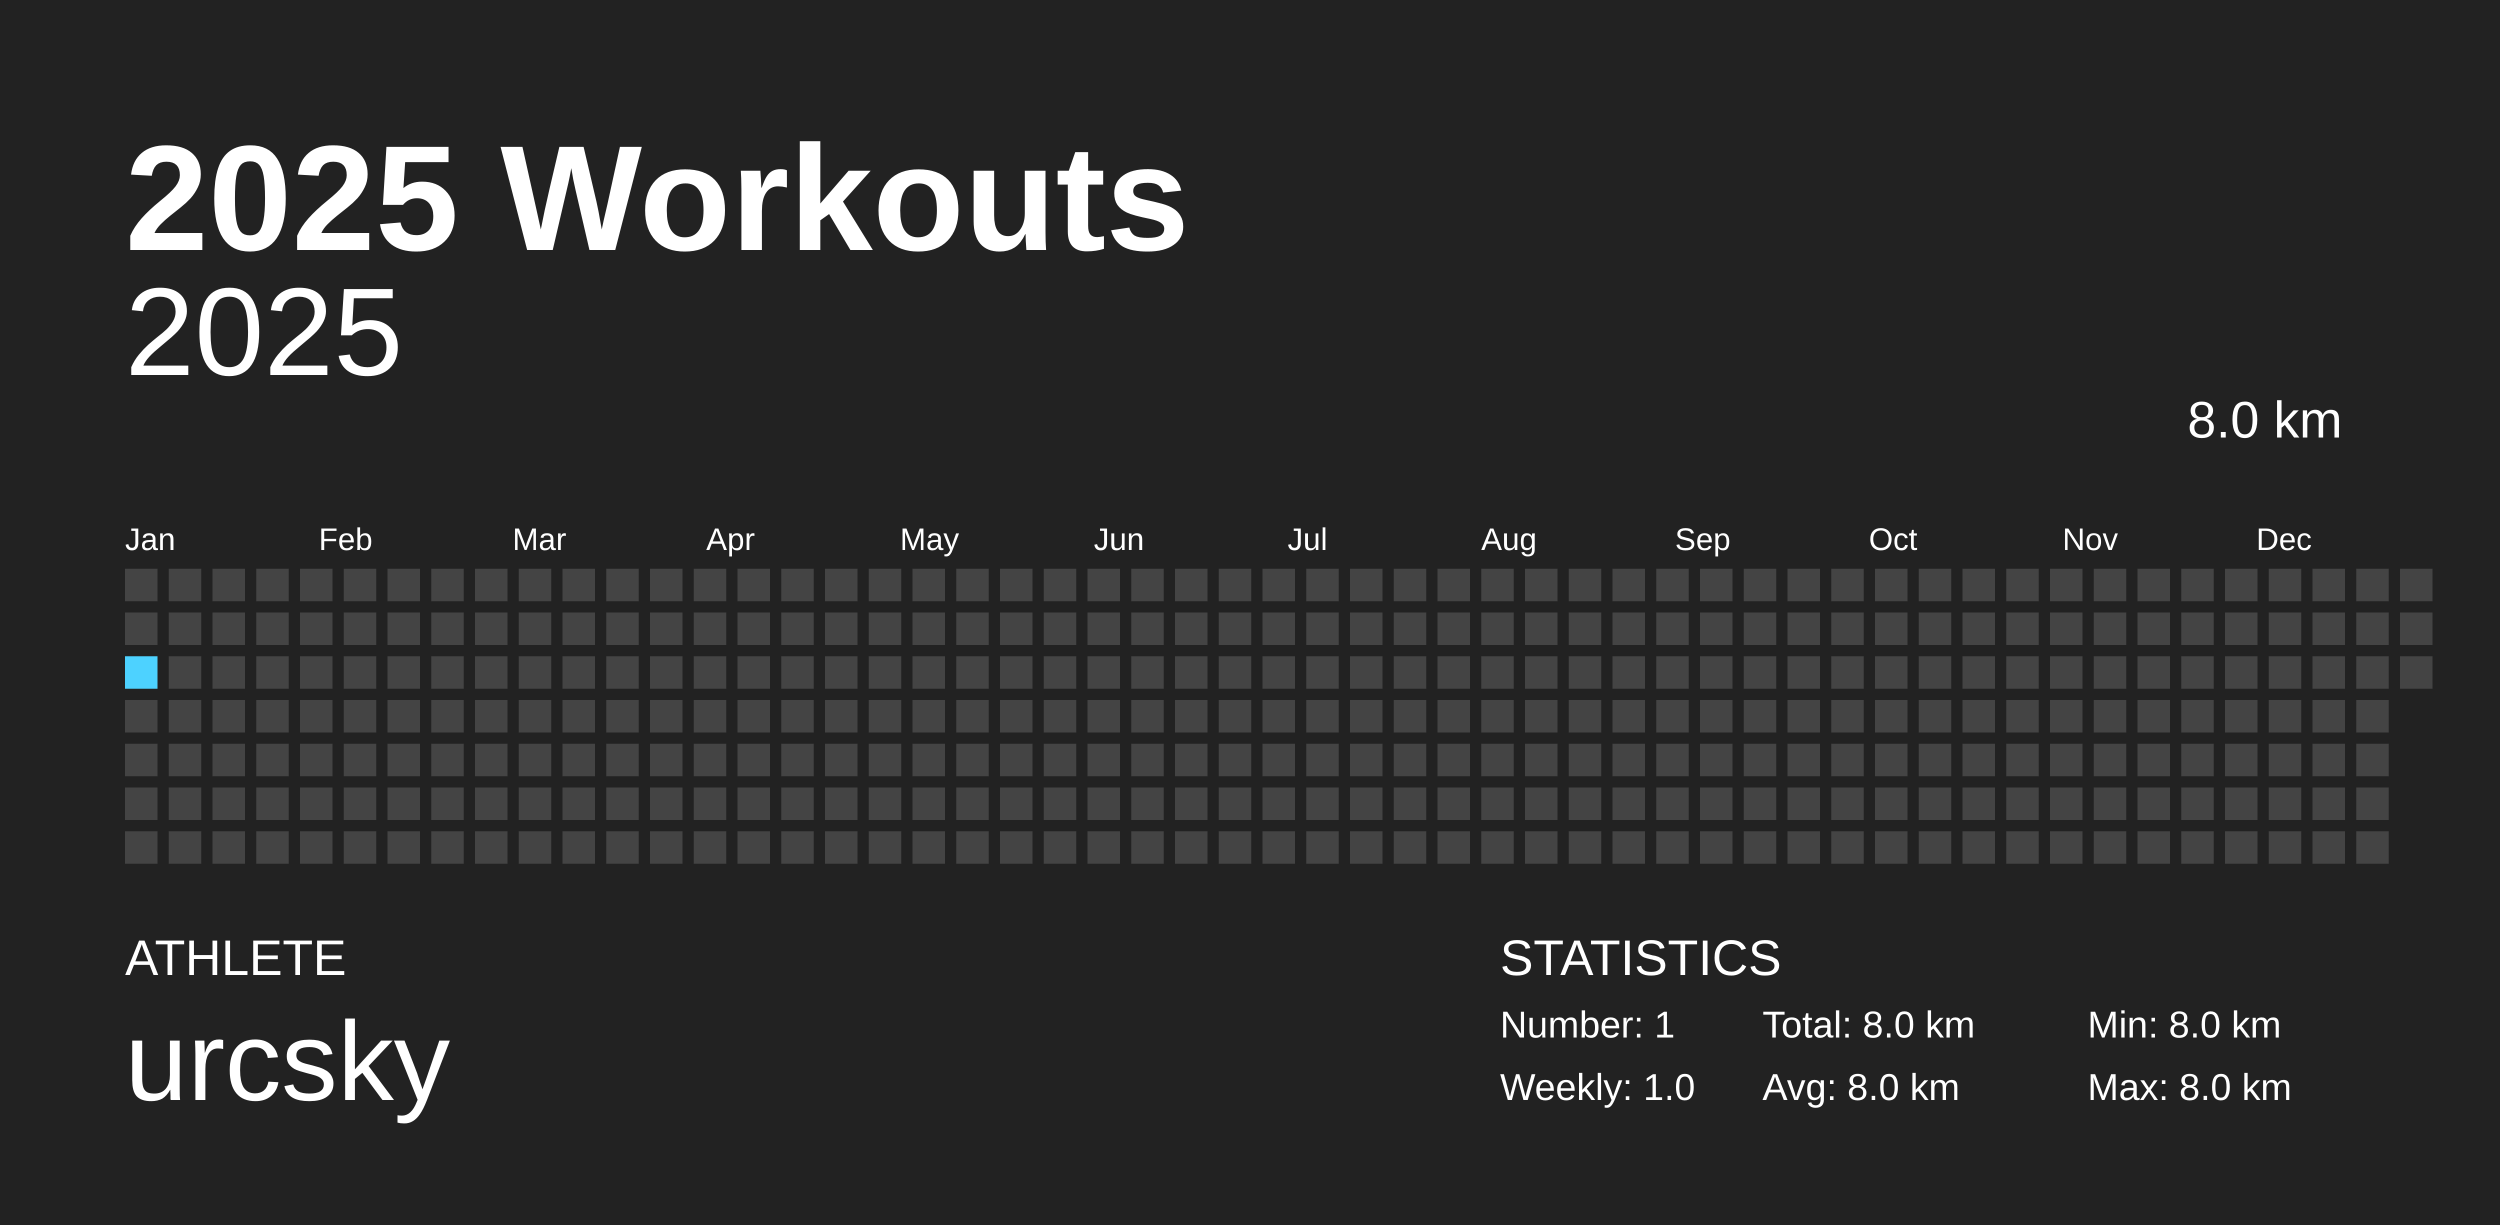
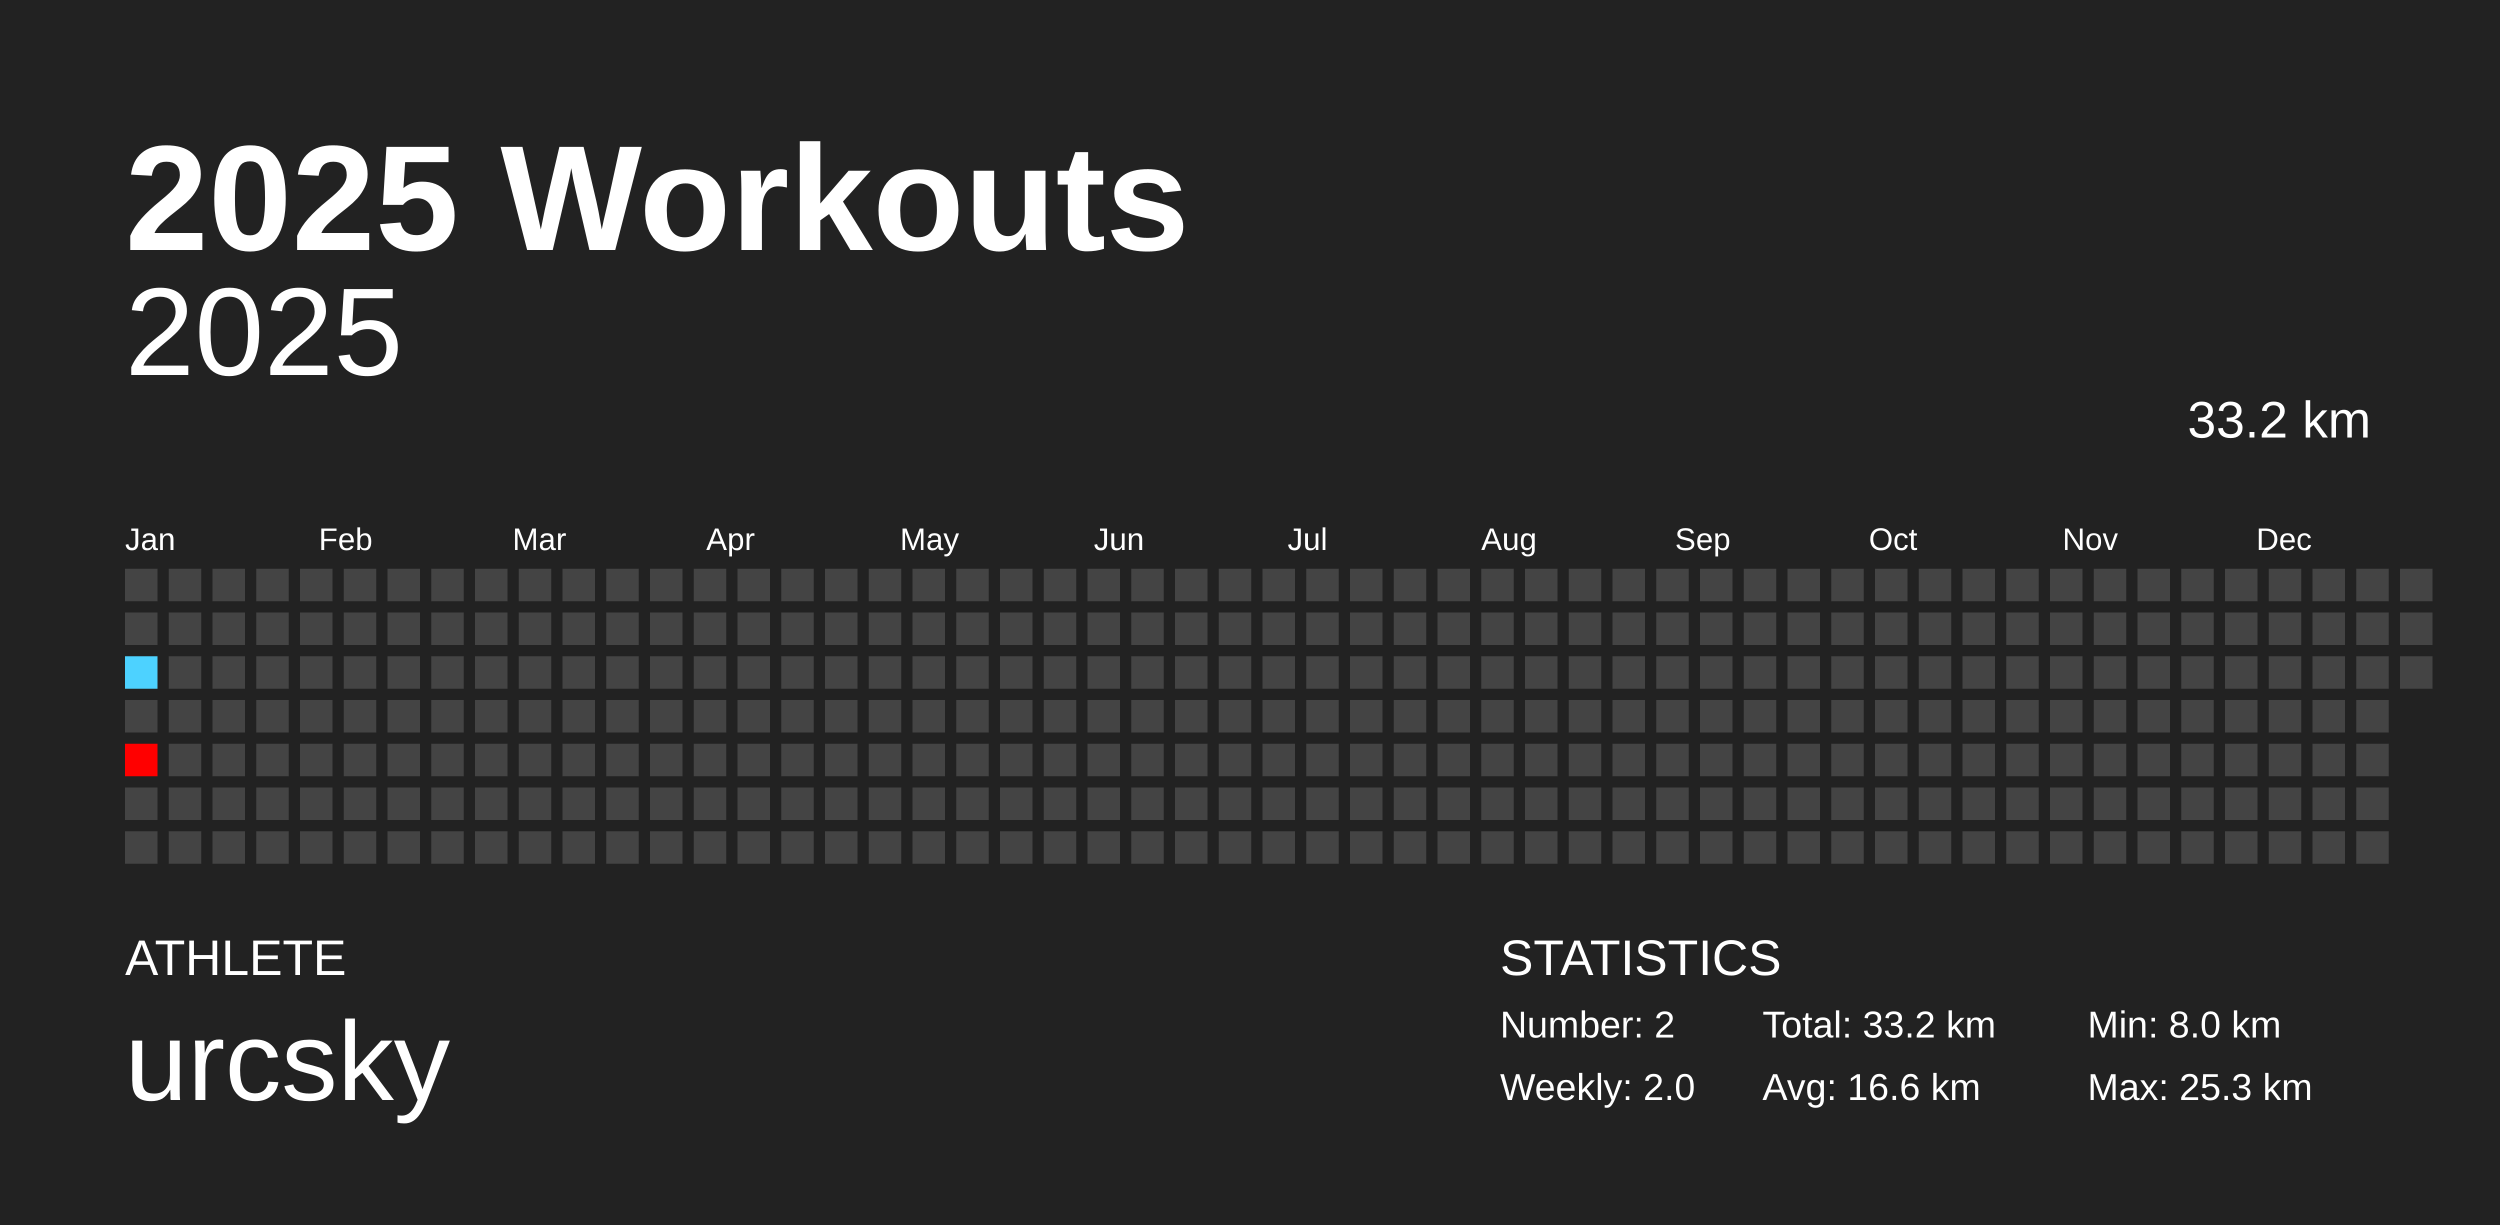
<svg xmlns="http://www.w3.org/2000/svg" baseProfile="full" height="98mm" version="1.1" viewBox="0,0,200,98" width="200mm">
  <defs />
  <rect fill="#222222" height="98" width="200" x="0" y="0" />
  <text fill="#FFFFFF" style="font-size:12px; font-family:Arial; font-weight:bold;" x="10" y="20">2025 Workouts</text>
  <text fill="#FFFFFF" style="font-size:4px; font-family:Arial" x="10" y="78">ATHLETE</text>
  <text fill="#FFFFFF" style="font-size:9px; font-family:Arial" x="10" y="88">urcsky</text>
  <text fill="#FFFFFF" style="font-size:4px; font-family:Arial" x="120" y="78">STATISTICS</text>
-   <text fill="#FFFFFF" style="font-size:3px; font-family:Arial" x="120" y="83">Number: 1</text>
-   <text fill="#FFFFFF" style="font-size:3px; font-family:Arial" x="120" y="88">Weekly: 1.0</text>
-   <text fill="#FFFFFF" style="font-size:3px; font-family:Arial" x="141" y="83">Total: 8.0 km</text>
-   <text fill="#FFFFFF" style="font-size:3px; font-family:Arial" x="141" y="88">Avg: 8.0 km</text>
+   <text fill="#FFFFFF" style="font-size:3px; font-family:Arial" x="120" y="83">Number: 2</text>
+   <text fill="#FFFFFF" style="font-size:3px; font-family:Arial" x="120" y="88">Weekly: 2.0</text>
+   <text fill="#FFFFFF" style="font-size:3px; font-family:Arial" x="141" y="83">Total: 33.2 km</text>
+   <text fill="#FFFFFF" style="font-size:3px; font-family:Arial" x="141" y="88">Avg: 16.6 km</text>
  <text fill="#FFFFFF" style="font-size:3px; font-family:Arial" x="167" y="83">Min: 8.0 km</text>
-   <text fill="#FFFFFF" style="font-size:3px; font-family:Arial" x="167" y="88">Max: 8.0 km</text>
+   <text fill="#FFFFFF" style="font-size:3px; font-family:Arial" x="167" y="88">Max: 25.3 km</text>
  <text alignment-baseline="hanging" fill="#FFFFFF" style="font-size:10.0px; font-family:Arial;" x="10" y="30">2025</text>
-   <text alignment-baseline="hanging" fill="#FFFFFF" style="font-size:4.125px; font-family:Arial;" x="175" y="35">8.0 km</text>
+   <text alignment-baseline="hanging" fill="#FFFFFF" style="font-size:4.125px; font-family:Arial;" x="175" y="35">33.2 km</text>
  <text fill="#FFFFFF" style="font-size:2.5px; font-family:Arial" x="10.0" y="44">Jan</text>
  <text fill="#FFFFFF" style="font-size:2.5px; font-family:Arial" x="25.5" y="44">Feb</text>
  <text fill="#FFFFFF" style="font-size:2.5px; font-family:Arial" x="41.0" y="44">Mar</text>
  <text fill="#FFFFFF" style="font-size:2.5px; font-family:Arial" x="56.5" y="44">Apr</text>
  <text fill="#FFFFFF" style="font-size:2.5px; font-family:Arial" x="72.0" y="44">May</text>
  <text fill="#FFFFFF" style="font-size:2.5px; font-family:Arial" x="87.5" y="44">Jun</text>
  <text fill="#FFFFFF" style="font-size:2.5px; font-family:Arial" x="103.0" y="44">Jul</text>
  <text fill="#FFFFFF" style="font-size:2.5px; font-family:Arial" x="118.5" y="44">Aug</text>
  <text fill="#FFFFFF" style="font-size:2.5px; font-family:Arial" x="134.0" y="44">Sep</text>
  <text fill="#FFFFFF" style="font-size:2.5px; font-family:Arial" x="149.5" y="44">Oct</text>
  <text fill="#FFFFFF" style="font-size:2.5px; font-family:Arial" x="165.0" y="44">Nov</text>
  <text fill="#FFFFFF" style="font-size:2.5px; font-family:Arial" x="180.5" y="44">Dec</text>
  <rect fill="#444444" height="2.6" width="2.6" x="10.0" y="45.5" />
  <rect fill="#444444" height="2.6" width="2.6" x="10.0" y="49.0" />
-   <rect fill="#4DD2FF" height="2.6" width="2.6" x="10.0" y="52.5" />
+   <rect fill="#4dd2ff" height="2.6" width="2.6" x="10.0" y="52.5" />
  <rect fill="#444444" height="2.6" width="2.6" x="10.0" y="56.0" />
-   <rect fill="#444444" height="2.6" width="2.6" x="10.0" y="59.5" />
+   <rect fill="red" height="2.6" width="2.6" x="10.0" y="59.5" />
  <rect fill="#444444" height="2.6" width="2.6" x="10.0" y="63.0" />
  <rect fill="#444444" height="2.6" width="2.6" x="10.0" y="66.5" />
  <rect fill="#444444" height="2.6" width="2.6" x="13.5" y="45.5" />
  <rect fill="#444444" height="2.6" width="2.6" x="13.5" y="49.0" />
  <rect fill="#444444" height="2.6" width="2.6" x="13.5" y="52.5" />
  <rect fill="#444444" height="2.6" width="2.6" x="13.5" y="56.0" />
  <rect fill="#444444" height="2.6" width="2.6" x="13.5" y="59.5" />
  <rect fill="#444444" height="2.6" width="2.6" x="13.5" y="63.0" />
  <rect fill="#444444" height="2.6" width="2.6" x="13.5" y="66.5" />
  <rect fill="#444444" height="2.6" width="2.6" x="17.0" y="45.5" />
  <rect fill="#444444" height="2.6" width="2.6" x="17.0" y="49.0" />
  <rect fill="#444444" height="2.6" width="2.6" x="17.0" y="52.5" />
  <rect fill="#444444" height="2.6" width="2.6" x="17.0" y="56.0" />
  <rect fill="#444444" height="2.6" width="2.6" x="17.0" y="59.5" />
  <rect fill="#444444" height="2.6" width="2.6" x="17.0" y="63.0" />
  <rect fill="#444444" height="2.6" width="2.6" x="17.0" y="66.5" />
  <rect fill="#444444" height="2.6" width="2.6" x="20.5" y="45.5" />
  <rect fill="#444444" height="2.6" width="2.6" x="20.5" y="49.0" />
  <rect fill="#444444" height="2.6" width="2.6" x="20.5" y="52.5" />
  <rect fill="#444444" height="2.6" width="2.6" x="20.5" y="56.0" />
  <rect fill="#444444" height="2.6" width="2.6" x="20.5" y="59.5" />
  <rect fill="#444444" height="2.6" width="2.6" x="20.5" y="63.0" />
  <rect fill="#444444" height="2.6" width="2.6" x="20.5" y="66.5" />
  <rect fill="#444444" height="2.6" width="2.6" x="24.0" y="45.5" />
  <rect fill="#444444" height="2.6" width="2.6" x="24.0" y="49.0" />
  <rect fill="#444444" height="2.6" width="2.6" x="24.0" y="52.5" />
  <rect fill="#444444" height="2.6" width="2.6" x="24.0" y="56.0" />
  <rect fill="#444444" height="2.6" width="2.6" x="24.0" y="59.5" />
  <rect fill="#444444" height="2.6" width="2.6" x="24.0" y="63.0" />
  <rect fill="#444444" height="2.6" width="2.6" x="24.0" y="66.5" />
  <rect fill="#444444" height="2.6" width="2.6" x="27.5" y="45.5" />
  <rect fill="#444444" height="2.6" width="2.6" x="27.5" y="49.0" />
  <rect fill="#444444" height="2.6" width="2.6" x="27.5" y="52.5" />
  <rect fill="#444444" height="2.6" width="2.6" x="27.5" y="56.0" />
  <rect fill="#444444" height="2.6" width="2.6" x="27.5" y="59.5" />
  <rect fill="#444444" height="2.6" width="2.6" x="27.5" y="63.0" />
  <rect fill="#444444" height="2.6" width="2.6" x="27.5" y="66.5" />
  <rect fill="#444444" height="2.6" width="2.6" x="31.0" y="45.5" />
  <rect fill="#444444" height="2.6" width="2.6" x="31.0" y="49.0" />
  <rect fill="#444444" height="2.6" width="2.6" x="31.0" y="52.5" />
  <rect fill="#444444" height="2.6" width="2.6" x="31.0" y="56.0" />
  <rect fill="#444444" height="2.6" width="2.6" x="31.0" y="59.5" />
  <rect fill="#444444" height="2.6" width="2.6" x="31.0" y="63.0" />
  <rect fill="#444444" height="2.6" width="2.6" x="31.0" y="66.5" />
  <rect fill="#444444" height="2.6" width="2.6" x="34.5" y="45.5" />
  <rect fill="#444444" height="2.6" width="2.6" x="34.5" y="49.0" />
  <rect fill="#444444" height="2.6" width="2.6" x="34.5" y="52.5" />
  <rect fill="#444444" height="2.6" width="2.6" x="34.5" y="56.0" />
  <rect fill="#444444" height="2.6" width="2.6" x="34.5" y="59.5" />
  <rect fill="#444444" height="2.6" width="2.6" x="34.5" y="63.0" />
  <rect fill="#444444" height="2.6" width="2.6" x="34.5" y="66.5" />
  <rect fill="#444444" height="2.6" width="2.6" x="38.0" y="45.5" />
  <rect fill="#444444" height="2.6" width="2.6" x="38.0" y="49.0" />
  <rect fill="#444444" height="2.6" width="2.6" x="38.0" y="52.5" />
  <rect fill="#444444" height="2.6" width="2.6" x="38.0" y="56.0" />
  <rect fill="#444444" height="2.6" width="2.6" x="38.0" y="59.5" />
  <rect fill="#444444" height="2.6" width="2.6" x="38.0" y="63.0" />
  <rect fill="#444444" height="2.6" width="2.6" x="38.0" y="66.5" />
  <rect fill="#444444" height="2.6" width="2.6" x="41.5" y="45.5" />
  <rect fill="#444444" height="2.6" width="2.6" x="41.5" y="49.0" />
  <rect fill="#444444" height="2.6" width="2.6" x="41.5" y="52.5" />
  <rect fill="#444444" height="2.6" width="2.6" x="41.5" y="56.0" />
  <rect fill="#444444" height="2.6" width="2.6" x="41.5" y="59.5" />
  <rect fill="#444444" height="2.6" width="2.6" x="41.5" y="63.0" />
  <rect fill="#444444" height="2.6" width="2.6" x="41.5" y="66.5" />
  <rect fill="#444444" height="2.6" width="2.6" x="45.0" y="45.5" />
  <rect fill="#444444" height="2.6" width="2.6" x="45.0" y="49.0" />
  <rect fill="#444444" height="2.6" width="2.6" x="45.0" y="52.5" />
  <rect fill="#444444" height="2.6" width="2.6" x="45.0" y="56.0" />
  <rect fill="#444444" height="2.6" width="2.6" x="45.0" y="59.5" />
  <rect fill="#444444" height="2.6" width="2.6" x="45.0" y="63.0" />
  <rect fill="#444444" height="2.6" width="2.6" x="45.0" y="66.5" />
  <rect fill="#444444" height="2.6" width="2.6" x="48.5" y="45.5" />
  <rect fill="#444444" height="2.6" width="2.6" x="48.5" y="49.0" />
  <rect fill="#444444" height="2.6" width="2.6" x="48.5" y="52.5" />
  <rect fill="#444444" height="2.6" width="2.6" x="48.5" y="56.0" />
  <rect fill="#444444" height="2.6" width="2.6" x="48.5" y="59.5" />
  <rect fill="#444444" height="2.6" width="2.6" x="48.5" y="63.0" />
  <rect fill="#444444" height="2.6" width="2.6" x="48.5" y="66.5" />
  <rect fill="#444444" height="2.6" width="2.6" x="52.0" y="45.5" />
  <rect fill="#444444" height="2.6" width="2.6" x="52.0" y="49.0" />
  <rect fill="#444444" height="2.6" width="2.6" x="52.0" y="52.5" />
  <rect fill="#444444" height="2.6" width="2.6" x="52.0" y="56.0" />
  <rect fill="#444444" height="2.6" width="2.6" x="52.0" y="59.5" />
  <rect fill="#444444" height="2.6" width="2.6" x="52.0" y="63.0" />
  <rect fill="#444444" height="2.6" width="2.6" x="52.0" y="66.5" />
  <rect fill="#444444" height="2.6" width="2.6" x="55.5" y="45.5" />
  <rect fill="#444444" height="2.6" width="2.6" x="55.5" y="49.0" />
  <rect fill="#444444" height="2.6" width="2.6" x="55.5" y="52.5" />
  <rect fill="#444444" height="2.6" width="2.6" x="55.5" y="56.0" />
  <rect fill="#444444" height="2.6" width="2.6" x="55.5" y="59.5" />
  <rect fill="#444444" height="2.6" width="2.6" x="55.5" y="63.0" />
  <rect fill="#444444" height="2.6" width="2.6" x="55.5" y="66.5" />
  <rect fill="#444444" height="2.6" width="2.6" x="59.0" y="45.5" />
  <rect fill="#444444" height="2.6" width="2.6" x="59.0" y="49.0" />
  <rect fill="#444444" height="2.6" width="2.6" x="59.0" y="52.5" />
  <rect fill="#444444" height="2.6" width="2.6" x="59.0" y="56.0" />
  <rect fill="#444444" height="2.6" width="2.6" x="59.0" y="59.5" />
  <rect fill="#444444" height="2.6" width="2.6" x="59.0" y="63.0" />
  <rect fill="#444444" height="2.6" width="2.6" x="59.0" y="66.5" />
  <rect fill="#444444" height="2.6" width="2.6" x="62.5" y="45.5" />
  <rect fill="#444444" height="2.6" width="2.6" x="62.5" y="49.0" />
  <rect fill="#444444" height="2.6" width="2.6" x="62.5" y="52.5" />
  <rect fill="#444444" height="2.6" width="2.6" x="62.5" y="56.0" />
  <rect fill="#444444" height="2.6" width="2.6" x="62.5" y="59.5" />
  <rect fill="#444444" height="2.6" width="2.6" x="62.5" y="63.0" />
  <rect fill="#444444" height="2.6" width="2.6" x="62.5" y="66.5" />
  <rect fill="#444444" height="2.6" width="2.6" x="66.0" y="45.5" />
  <rect fill="#444444" height="2.6" width="2.6" x="66.0" y="49.0" />
  <rect fill="#444444" height="2.6" width="2.6" x="66.0" y="52.5" />
  <rect fill="#444444" height="2.6" width="2.6" x="66.0" y="56.0" />
  <rect fill="#444444" height="2.6" width="2.6" x="66.0" y="59.5" />
  <rect fill="#444444" height="2.6" width="2.6" x="66.0" y="63.0" />
  <rect fill="#444444" height="2.6" width="2.6" x="66.0" y="66.5" />
  <rect fill="#444444" height="2.6" width="2.6" x="69.5" y="45.5" />
  <rect fill="#444444" height="2.6" width="2.6" x="69.5" y="49.0" />
  <rect fill="#444444" height="2.6" width="2.6" x="69.5" y="52.5" />
  <rect fill="#444444" height="2.6" width="2.6" x="69.5" y="56.0" />
  <rect fill="#444444" height="2.6" width="2.6" x="69.5" y="59.5" />
  <rect fill="#444444" height="2.6" width="2.6" x="69.5" y="63.0" />
  <rect fill="#444444" height="2.6" width="2.6" x="69.5" y="66.5" />
  <rect fill="#444444" height="2.6" width="2.6" x="73.0" y="45.5" />
  <rect fill="#444444" height="2.6" width="2.6" x="73.0" y="49.0" />
  <rect fill="#444444" height="2.6" width="2.6" x="73.0" y="52.5" />
  <rect fill="#444444" height="2.6" width="2.6" x="73.0" y="56.0" />
  <rect fill="#444444" height="2.6" width="2.6" x="73.0" y="59.5" />
  <rect fill="#444444" height="2.6" width="2.6" x="73.0" y="63.0" />
  <rect fill="#444444" height="2.6" width="2.6" x="73.0" y="66.5" />
  <rect fill="#444444" height="2.6" width="2.6" x="76.5" y="45.5" />
  <rect fill="#444444" height="2.6" width="2.6" x="76.5" y="49.0" />
  <rect fill="#444444" height="2.6" width="2.6" x="76.5" y="52.5" />
  <rect fill="#444444" height="2.6" width="2.6" x="76.5" y="56.0" />
  <rect fill="#444444" height="2.6" width="2.6" x="76.5" y="59.5" />
  <rect fill="#444444" height="2.6" width="2.6" x="76.5" y="63.0" />
  <rect fill="#444444" height="2.6" width="2.6" x="76.5" y="66.5" />
  <rect fill="#444444" height="2.6" width="2.6" x="80.0" y="45.5" />
  <rect fill="#444444" height="2.6" width="2.6" x="80.0" y="49.0" />
  <rect fill="#444444" height="2.6" width="2.6" x="80.0" y="52.5" />
  <rect fill="#444444" height="2.6" width="2.6" x="80.0" y="56.0" />
  <rect fill="#444444" height="2.6" width="2.6" x="80.0" y="59.5" />
  <rect fill="#444444" height="2.6" width="2.6" x="80.0" y="63.0" />
  <rect fill="#444444" height="2.6" width="2.6" x="80.0" y="66.5" />
  <rect fill="#444444" height="2.6" width="2.6" x="83.5" y="45.5" />
  <rect fill="#444444" height="2.6" width="2.6" x="83.5" y="49.0" />
  <rect fill="#444444" height="2.6" width="2.6" x="83.5" y="52.5" />
  <rect fill="#444444" height="2.6" width="2.6" x="83.5" y="56.0" />
  <rect fill="#444444" height="2.6" width="2.6" x="83.5" y="59.5" />
  <rect fill="#444444" height="2.6" width="2.6" x="83.5" y="63.0" />
  <rect fill="#444444" height="2.6" width="2.6" x="83.5" y="66.5" />
  <rect fill="#444444" height="2.6" width="2.6" x="87.0" y="45.5" />
  <rect fill="#444444" height="2.6" width="2.6" x="87.0" y="49.0" />
  <rect fill="#444444" height="2.6" width="2.6" x="87.0" y="52.5" />
  <rect fill="#444444" height="2.6" width="2.6" x="87.0" y="56.0" />
  <rect fill="#444444" height="2.6" width="2.6" x="87.0" y="59.5" />
  <rect fill="#444444" height="2.6" width="2.6" x="87.0" y="63.0" />
  <rect fill="#444444" height="2.6" width="2.6" x="87.0" y="66.5" />
  <rect fill="#444444" height="2.6" width="2.6" x="90.5" y="45.5" />
  <rect fill="#444444" height="2.6" width="2.6" x="90.5" y="49.0" />
  <rect fill="#444444" height="2.6" width="2.6" x="90.5" y="52.5" />
  <rect fill="#444444" height="2.6" width="2.6" x="90.5" y="56.0" />
  <rect fill="#444444" height="2.6" width="2.6" x="90.5" y="59.5" />
  <rect fill="#444444" height="2.6" width="2.6" x="90.5" y="63.0" />
  <rect fill="#444444" height="2.6" width="2.6" x="90.5" y="66.5" />
  <rect fill="#444444" height="2.6" width="2.6" x="94.0" y="45.5" />
  <rect fill="#444444" height="2.6" width="2.6" x="94.0" y="49.0" />
  <rect fill="#444444" height="2.6" width="2.6" x="94.0" y="52.5" />
  <rect fill="#444444" height="2.6" width="2.6" x="94.0" y="56.0" />
  <rect fill="#444444" height="2.6" width="2.6" x="94.0" y="59.5" />
  <rect fill="#444444" height="2.6" width="2.6" x="94.0" y="63.0" />
  <rect fill="#444444" height="2.6" width="2.6" x="94.0" y="66.5" />
  <rect fill="#444444" height="2.6" width="2.6" x="97.5" y="45.5" />
  <rect fill="#444444" height="2.6" width="2.6" x="97.5" y="49.0" />
  <rect fill="#444444" height="2.6" width="2.6" x="97.5" y="52.5" />
  <rect fill="#444444" height="2.6" width="2.6" x="97.5" y="56.0" />
  <rect fill="#444444" height="2.6" width="2.6" x="97.5" y="59.5" />
  <rect fill="#444444" height="2.6" width="2.6" x="97.5" y="63.0" />
  <rect fill="#444444" height="2.6" width="2.6" x="97.5" y="66.5" />
  <rect fill="#444444" height="2.6" width="2.6" x="101.0" y="45.5" />
  <rect fill="#444444" height="2.6" width="2.6" x="101.0" y="49.0" />
  <rect fill="#444444" height="2.6" width="2.6" x="101.0" y="52.5" />
  <rect fill="#444444" height="2.6" width="2.6" x="101.0" y="56.0" />
  <rect fill="#444444" height="2.6" width="2.6" x="101.0" y="59.5" />
  <rect fill="#444444" height="2.6" width="2.6" x="101.0" y="63.0" />
  <rect fill="#444444" height="2.6" width="2.6" x="101.0" y="66.5" />
  <rect fill="#444444" height="2.6" width="2.6" x="104.5" y="45.5" />
  <rect fill="#444444" height="2.6" width="2.6" x="104.5" y="49.0" />
  <rect fill="#444444" height="2.6" width="2.6" x="104.5" y="52.5" />
  <rect fill="#444444" height="2.6" width="2.6" x="104.5" y="56.0" />
  <rect fill="#444444" height="2.6" width="2.6" x="104.5" y="59.5" />
  <rect fill="#444444" height="2.6" width="2.6" x="104.5" y="63.0" />
  <rect fill="#444444" height="2.6" width="2.6" x="104.5" y="66.5" />
  <rect fill="#444444" height="2.6" width="2.6" x="108.0" y="45.5" />
  <rect fill="#444444" height="2.6" width="2.6" x="108.0" y="49.0" />
  <rect fill="#444444" height="2.6" width="2.6" x="108.0" y="52.5" />
  <rect fill="#444444" height="2.6" width="2.6" x="108.0" y="56.0" />
  <rect fill="#444444" height="2.6" width="2.6" x="108.0" y="59.5" />
  <rect fill="#444444" height="2.6" width="2.6" x="108.0" y="63.0" />
  <rect fill="#444444" height="2.6" width="2.6" x="108.0" y="66.5" />
  <rect fill="#444444" height="2.6" width="2.6" x="111.5" y="45.5" />
  <rect fill="#444444" height="2.6" width="2.6" x="111.5" y="49.0" />
  <rect fill="#444444" height="2.6" width="2.6" x="111.5" y="52.5" />
  <rect fill="#444444" height="2.6" width="2.6" x="111.5" y="56.0" />
  <rect fill="#444444" height="2.6" width="2.6" x="111.5" y="59.5" />
  <rect fill="#444444" height="2.6" width="2.6" x="111.5" y="63.0" />
  <rect fill="#444444" height="2.6" width="2.6" x="111.5" y="66.5" />
  <rect fill="#444444" height="2.6" width="2.6" x="115.0" y="45.5" />
  <rect fill="#444444" height="2.6" width="2.6" x="115.0" y="49.0" />
  <rect fill="#444444" height="2.6" width="2.6" x="115.0" y="52.5" />
  <rect fill="#444444" height="2.6" width="2.6" x="115.0" y="56.0" />
  <rect fill="#444444" height="2.6" width="2.6" x="115.0" y="59.5" />
  <rect fill="#444444" height="2.6" width="2.6" x="115.0" y="63.0" />
  <rect fill="#444444" height="2.6" width="2.6" x="115.0" y="66.5" />
  <rect fill="#444444" height="2.6" width="2.6" x="118.5" y="45.5" />
  <rect fill="#444444" height="2.6" width="2.6" x="118.5" y="49.0" />
  <rect fill="#444444" height="2.6" width="2.6" x="118.5" y="52.5" />
  <rect fill="#444444" height="2.6" width="2.6" x="118.5" y="56.0" />
  <rect fill="#444444" height="2.6" width="2.6" x="118.5" y="59.5" />
  <rect fill="#444444" height="2.6" width="2.6" x="118.5" y="63.0" />
  <rect fill="#444444" height="2.6" width="2.6" x="118.5" y="66.5" />
  <rect fill="#444444" height="2.6" width="2.6" x="122.0" y="45.5" />
  <rect fill="#444444" height="2.6" width="2.6" x="122.0" y="49.0" />
  <rect fill="#444444" height="2.6" width="2.6" x="122.0" y="52.5" />
  <rect fill="#444444" height="2.6" width="2.6" x="122.0" y="56.0" />
  <rect fill="#444444" height="2.6" width="2.6" x="122.0" y="59.5" />
  <rect fill="#444444" height="2.6" width="2.6" x="122.0" y="63.0" />
  <rect fill="#444444" height="2.6" width="2.6" x="122.0" y="66.5" />
  <rect fill="#444444" height="2.6" width="2.6" x="125.5" y="45.5" />
  <rect fill="#444444" height="2.6" width="2.6" x="125.5" y="49.0" />
  <rect fill="#444444" height="2.6" width="2.6" x="125.5" y="52.5" />
  <rect fill="#444444" height="2.6" width="2.6" x="125.5" y="56.0" />
  <rect fill="#444444" height="2.6" width="2.6" x="125.5" y="59.5" />
  <rect fill="#444444" height="2.6" width="2.6" x="125.5" y="63.0" />
  <rect fill="#444444" height="2.6" width="2.6" x="125.5" y="66.5" />
  <rect fill="#444444" height="2.6" width="2.6" x="129.0" y="45.5" />
  <rect fill="#444444" height="2.6" width="2.6" x="129.0" y="49.0" />
  <rect fill="#444444" height="2.6" width="2.6" x="129.0" y="52.5" />
  <rect fill="#444444" height="2.6" width="2.6" x="129.0" y="56.0" />
  <rect fill="#444444" height="2.6" width="2.6" x="129.0" y="59.5" />
  <rect fill="#444444" height="2.6" width="2.6" x="129.0" y="63.0" />
  <rect fill="#444444" height="2.6" width="2.6" x="129.0" y="66.5" />
  <rect fill="#444444" height="2.6" width="2.6" x="132.5" y="45.5" />
  <rect fill="#444444" height="2.6" width="2.6" x="132.5" y="49.0" />
  <rect fill="#444444" height="2.6" width="2.6" x="132.5" y="52.5" />
  <rect fill="#444444" height="2.6" width="2.6" x="132.5" y="56.0" />
  <rect fill="#444444" height="2.6" width="2.6" x="132.5" y="59.5" />
  <rect fill="#444444" height="2.6" width="2.6" x="132.5" y="63.0" />
  <rect fill="#444444" height="2.6" width="2.6" x="132.5" y="66.5" />
  <rect fill="#444444" height="2.6" width="2.6" x="136.0" y="45.5" />
  <rect fill="#444444" height="2.6" width="2.6" x="136.0" y="49.0" />
  <rect fill="#444444" height="2.6" width="2.6" x="136.0" y="52.5" />
  <rect fill="#444444" height="2.6" width="2.6" x="136.0" y="56.0" />
  <rect fill="#444444" height="2.6" width="2.6" x="136.0" y="59.5" />
  <rect fill="#444444" height="2.6" width="2.6" x="136.0" y="63.0" />
  <rect fill="#444444" height="2.6" width="2.6" x="136.0" y="66.5" />
  <rect fill="#444444" height="2.6" width="2.6" x="139.5" y="45.5" />
  <rect fill="#444444" height="2.6" width="2.6" x="139.5" y="49.0" />
  <rect fill="#444444" height="2.6" width="2.6" x="139.5" y="52.5" />
  <rect fill="#444444" height="2.6" width="2.6" x="139.5" y="56.0" />
  <rect fill="#444444" height="2.6" width="2.6" x="139.5" y="59.5" />
  <rect fill="#444444" height="2.6" width="2.6" x="139.5" y="63.0" />
  <rect fill="#444444" height="2.6" width="2.6" x="139.5" y="66.5" />
  <rect fill="#444444" height="2.6" width="2.6" x="143.0" y="45.5" />
  <rect fill="#444444" height="2.6" width="2.6" x="143.0" y="49.0" />
  <rect fill="#444444" height="2.6" width="2.6" x="143.0" y="52.5" />
  <rect fill="#444444" height="2.6" width="2.6" x="143.0" y="56.0" />
  <rect fill="#444444" height="2.6" width="2.6" x="143.0" y="59.5" />
  <rect fill="#444444" height="2.6" width="2.6" x="143.0" y="63.0" />
  <rect fill="#444444" height="2.6" width="2.6" x="143.0" y="66.5" />
  <rect fill="#444444" height="2.6" width="2.6" x="146.5" y="45.5" />
  <rect fill="#444444" height="2.6" width="2.6" x="146.5" y="49.0" />
  <rect fill="#444444" height="2.6" width="2.6" x="146.5" y="52.5" />
  <rect fill="#444444" height="2.6" width="2.6" x="146.5" y="56.0" />
  <rect fill="#444444" height="2.6" width="2.6" x="146.5" y="59.5" />
  <rect fill="#444444" height="2.6" width="2.6" x="146.5" y="63.0" />
  <rect fill="#444444" height="2.6" width="2.6" x="146.5" y="66.5" />
  <rect fill="#444444" height="2.6" width="2.6" x="150.0" y="45.5" />
  <rect fill="#444444" height="2.6" width="2.6" x="150.0" y="49.0" />
  <rect fill="#444444" height="2.6" width="2.6" x="150.0" y="52.5" />
  <rect fill="#444444" height="2.6" width="2.6" x="150.0" y="56.0" />
  <rect fill="#444444" height="2.6" width="2.6" x="150.0" y="59.5" />
  <rect fill="#444444" height="2.6" width="2.6" x="150.0" y="63.0" />
  <rect fill="#444444" height="2.6" width="2.6" x="150.0" y="66.5" />
  <rect fill="#444444" height="2.6" width="2.6" x="153.5" y="45.5" />
  <rect fill="#444444" height="2.6" width="2.6" x="153.5" y="49.0" />
  <rect fill="#444444" height="2.6" width="2.6" x="153.5" y="52.5" />
  <rect fill="#444444" height="2.6" width="2.6" x="153.5" y="56.0" />
  <rect fill="#444444" height="2.6" width="2.6" x="153.5" y="59.5" />
  <rect fill="#444444" height="2.6" width="2.6" x="153.5" y="63.0" />
  <rect fill="#444444" height="2.6" width="2.6" x="153.5" y="66.5" />
  <rect fill="#444444" height="2.6" width="2.6" x="157.0" y="45.5" />
  <rect fill="#444444" height="2.6" width="2.6" x="157.0" y="49.0" />
  <rect fill="#444444" height="2.6" width="2.6" x="157.0" y="52.5" />
  <rect fill="#444444" height="2.6" width="2.6" x="157.0" y="56.0" />
  <rect fill="#444444" height="2.6" width="2.6" x="157.0" y="59.5" />
  <rect fill="#444444" height="2.6" width="2.6" x="157.0" y="63.0" />
  <rect fill="#444444" height="2.6" width="2.6" x="157.0" y="66.5" />
  <rect fill="#444444" height="2.6" width="2.6" x="160.5" y="45.5" />
  <rect fill="#444444" height="2.6" width="2.6" x="160.5" y="49.0" />
  <rect fill="#444444" height="2.6" width="2.6" x="160.5" y="52.5" />
  <rect fill="#444444" height="2.6" width="2.6" x="160.5" y="56.0" />
  <rect fill="#444444" height="2.6" width="2.6" x="160.5" y="59.5" />
  <rect fill="#444444" height="2.6" width="2.6" x="160.5" y="63.0" />
  <rect fill="#444444" height="2.6" width="2.6" x="160.5" y="66.5" />
  <rect fill="#444444" height="2.6" width="2.6" x="164.0" y="45.5" />
  <rect fill="#444444" height="2.6" width="2.6" x="164.0" y="49.0" />
  <rect fill="#444444" height="2.6" width="2.6" x="164.0" y="52.5" />
  <rect fill="#444444" height="2.6" width="2.6" x="164.0" y="56.0" />
  <rect fill="#444444" height="2.6" width="2.6" x="164.0" y="59.5" />
  <rect fill="#444444" height="2.6" width="2.6" x="164.0" y="63.0" />
  <rect fill="#444444" height="2.6" width="2.6" x="164.0" y="66.5" />
  <rect fill="#444444" height="2.6" width="2.6" x="167.5" y="45.5" />
  <rect fill="#444444" height="2.6" width="2.6" x="167.5" y="49.0" />
  <rect fill="#444444" height="2.6" width="2.6" x="167.5" y="52.5" />
  <rect fill="#444444" height="2.6" width="2.6" x="167.5" y="56.0" />
  <rect fill="#444444" height="2.6" width="2.6" x="167.5" y="59.5" />
  <rect fill="#444444" height="2.6" width="2.6" x="167.5" y="63.0" />
  <rect fill="#444444" height="2.6" width="2.6" x="167.5" y="66.5" />
  <rect fill="#444444" height="2.6" width="2.6" x="171.0" y="45.5" />
  <rect fill="#444444" height="2.6" width="2.6" x="171.0" y="49.0" />
  <rect fill="#444444" height="2.6" width="2.6" x="171.0" y="52.5" />
  <rect fill="#444444" height="2.6" width="2.6" x="171.0" y="56.0" />
  <rect fill="#444444" height="2.6" width="2.6" x="171.0" y="59.5" />
  <rect fill="#444444" height="2.6" width="2.6" x="171.0" y="63.0" />
  <rect fill="#444444" height="2.6" width="2.6" x="171.0" y="66.5" />
  <rect fill="#444444" height="2.6" width="2.6" x="174.5" y="45.5" />
  <rect fill="#444444" height="2.6" width="2.6" x="174.5" y="49.0" />
  <rect fill="#444444" height="2.6" width="2.6" x="174.5" y="52.5" />
  <rect fill="#444444" height="2.6" width="2.6" x="174.5" y="56.0" />
  <rect fill="#444444" height="2.6" width="2.6" x="174.5" y="59.5" />
  <rect fill="#444444" height="2.6" width="2.6" x="174.5" y="63.0" />
  <rect fill="#444444" height="2.6" width="2.6" x="174.5" y="66.5" />
  <rect fill="#444444" height="2.6" width="2.6" x="178.0" y="45.5" />
  <rect fill="#444444" height="2.6" width="2.6" x="178.0" y="49.0" />
  <rect fill="#444444" height="2.6" width="2.6" x="178.0" y="52.5" />
  <rect fill="#444444" height="2.6" width="2.6" x="178.0" y="56.0" />
  <rect fill="#444444" height="2.6" width="2.6" x="178.0" y="59.5" />
  <rect fill="#444444" height="2.6" width="2.6" x="178.0" y="63.0" />
  <rect fill="#444444" height="2.6" width="2.6" x="178.0" y="66.5" />
  <rect fill="#444444" height="2.6" width="2.6" x="181.5" y="45.5" />
  <rect fill="#444444" height="2.6" width="2.6" x="181.5" y="49.0" />
  <rect fill="#444444" height="2.6" width="2.6" x="181.5" y="52.5" />
  <rect fill="#444444" height="2.6" width="2.6" x="181.5" y="56.0" />
  <rect fill="#444444" height="2.6" width="2.6" x="181.5" y="59.5" />
  <rect fill="#444444" height="2.6" width="2.6" x="181.5" y="63.0" />
  <rect fill="#444444" height="2.6" width="2.6" x="181.5" y="66.5" />
  <rect fill="#444444" height="2.6" width="2.6" x="185.0" y="45.5" />
  <rect fill="#444444" height="2.6" width="2.6" x="185.0" y="49.0" />
  <rect fill="#444444" height="2.6" width="2.6" x="185.0" y="52.5" />
  <rect fill="#444444" height="2.6" width="2.6" x="185.0" y="56.0" />
  <rect fill="#444444" height="2.6" width="2.6" x="185.0" y="59.5" />
  <rect fill="#444444" height="2.6" width="2.6" x="185.0" y="63.0" />
  <rect fill="#444444" height="2.6" width="2.6" x="185.0" y="66.5" />
  <rect fill="#444444" height="2.6" width="2.6" x="188.5" y="45.5" />
  <rect fill="#444444" height="2.6" width="2.6" x="188.5" y="49.0" />
  <rect fill="#444444" height="2.6" width="2.6" x="188.5" y="52.5" />
  <rect fill="#444444" height="2.6" width="2.6" x="188.5" y="56.0" />
  <rect fill="#444444" height="2.6" width="2.6" x="188.5" y="59.5" />
  <rect fill="#444444" height="2.6" width="2.6" x="188.5" y="63.0" />
  <rect fill="#444444" height="2.6" width="2.6" x="188.5" y="66.5" />
  <rect fill="#444444" height="2.6" width="2.6" x="192.0" y="45.5" />
  <rect fill="#444444" height="2.6" width="2.6" x="192.0" y="49.0" />
  <rect fill="#444444" height="2.6" width="2.6" x="192.0" y="52.5" />
</svg>
